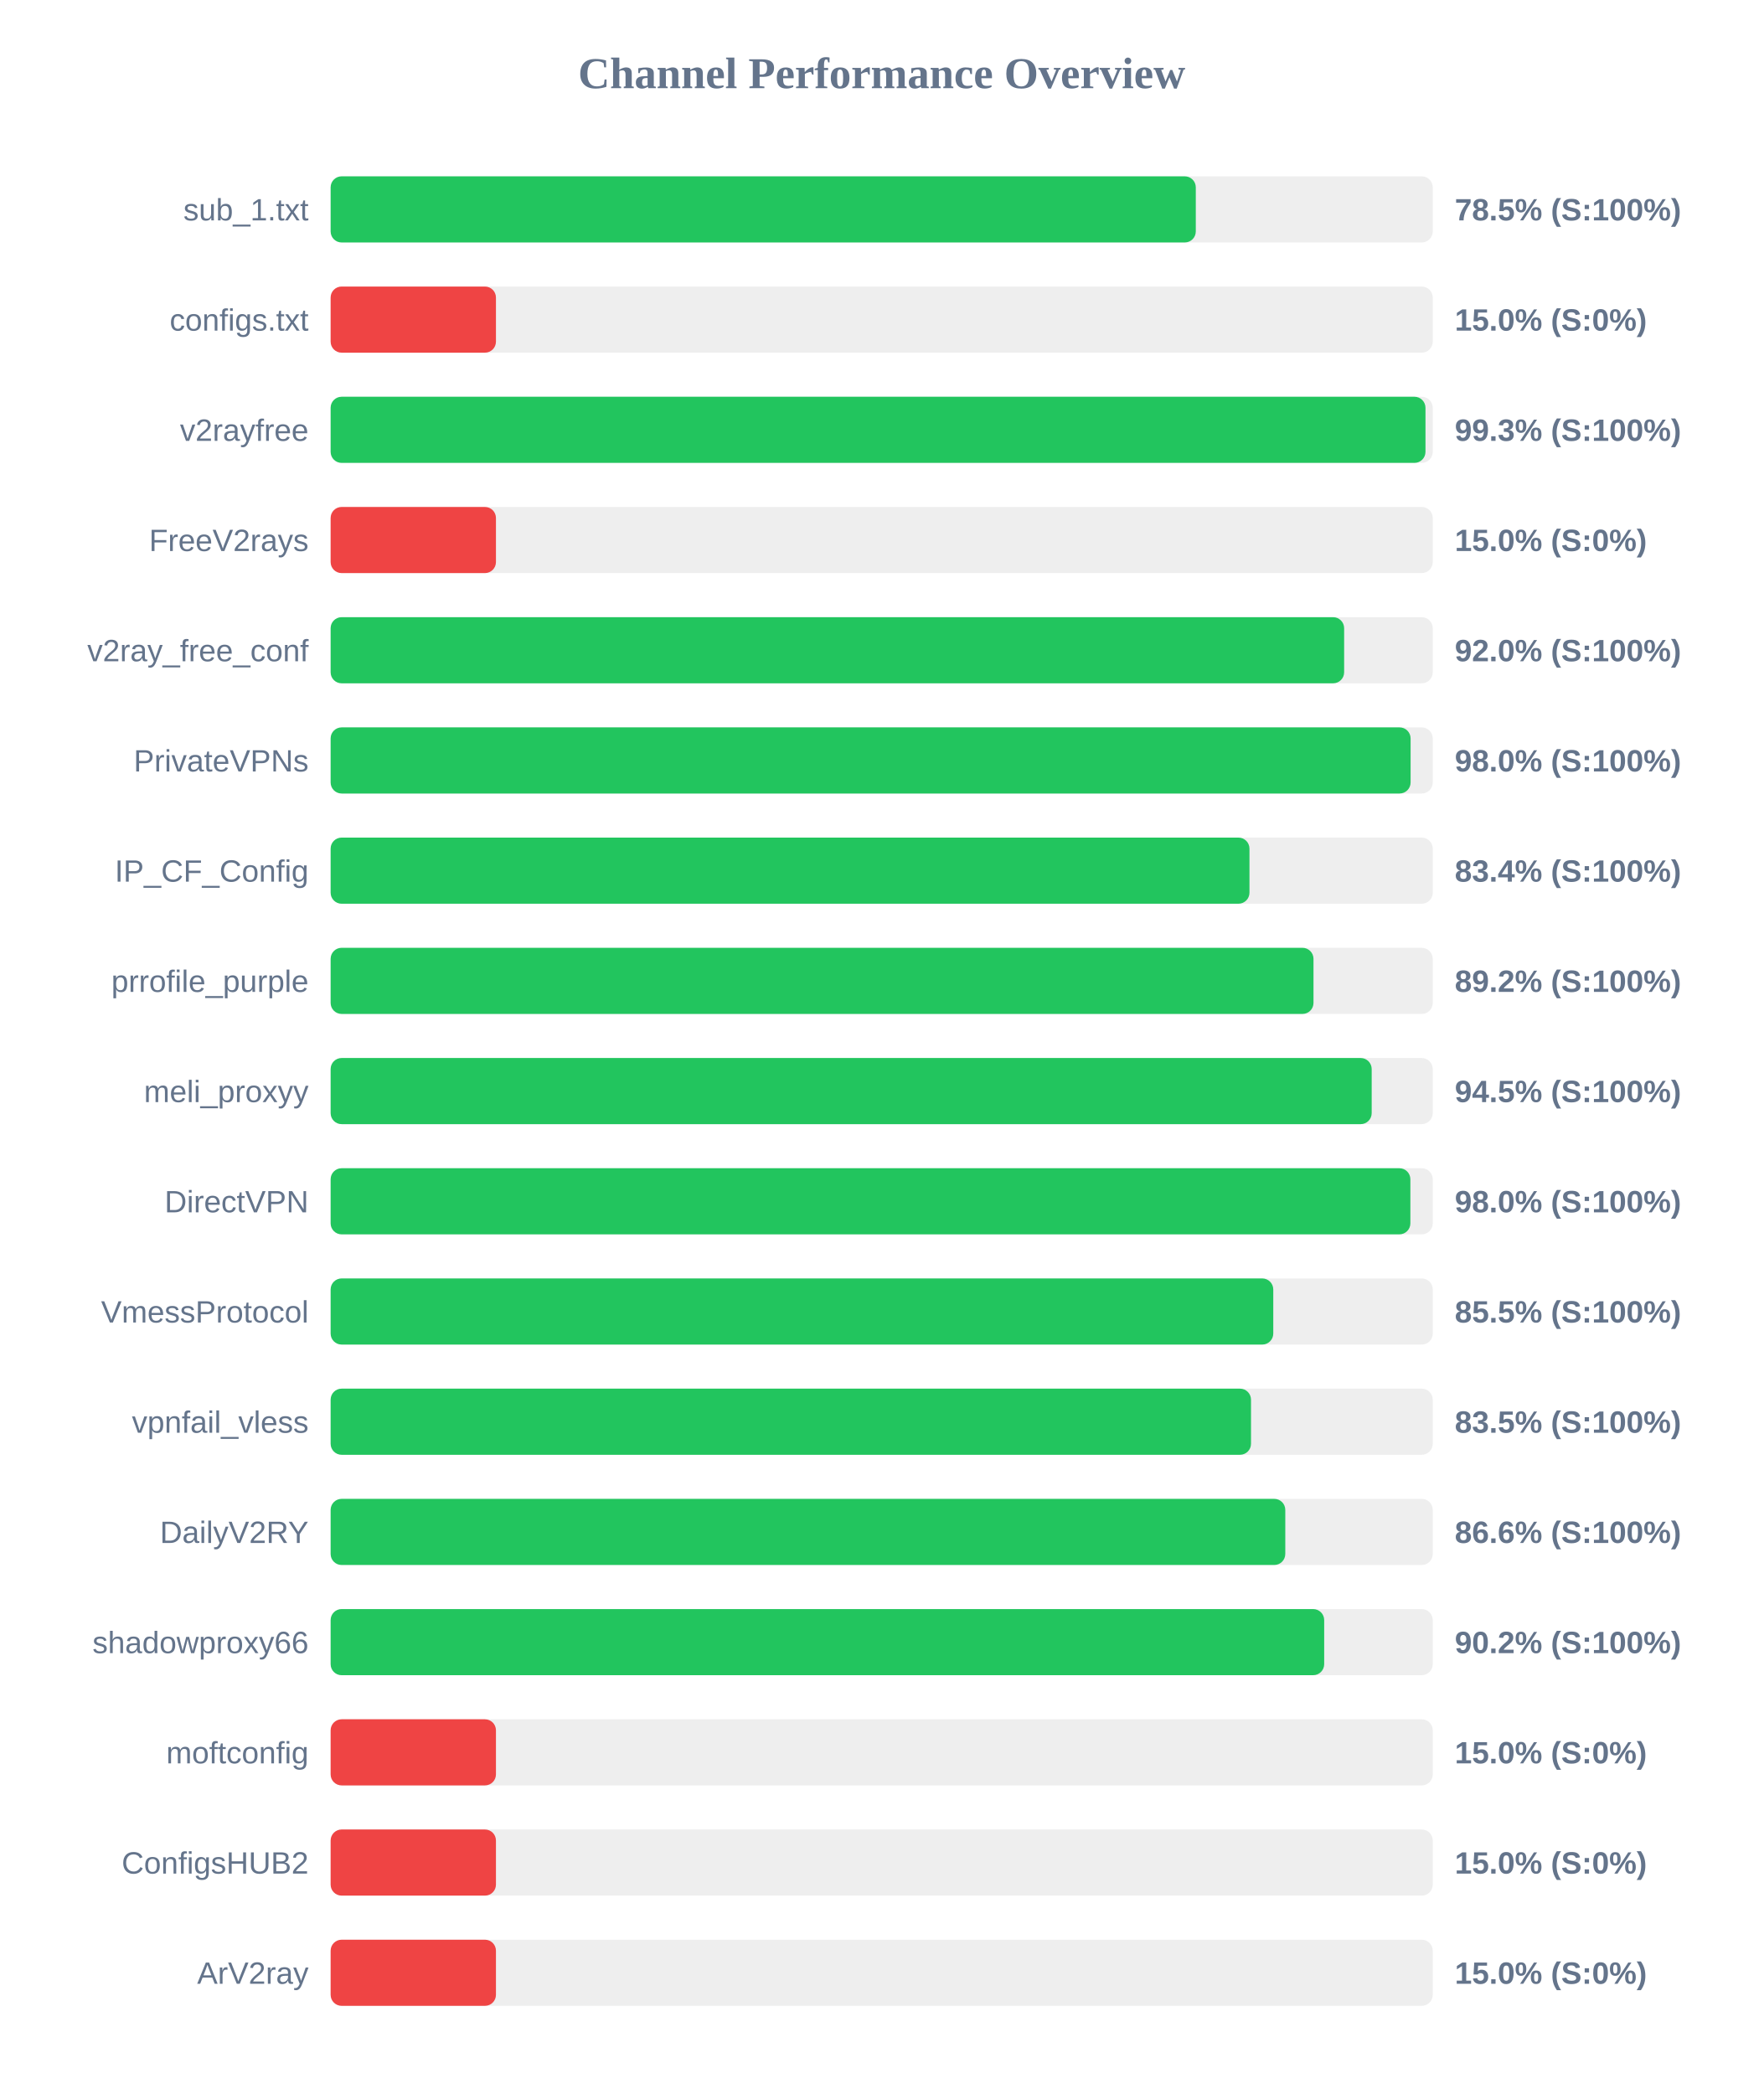
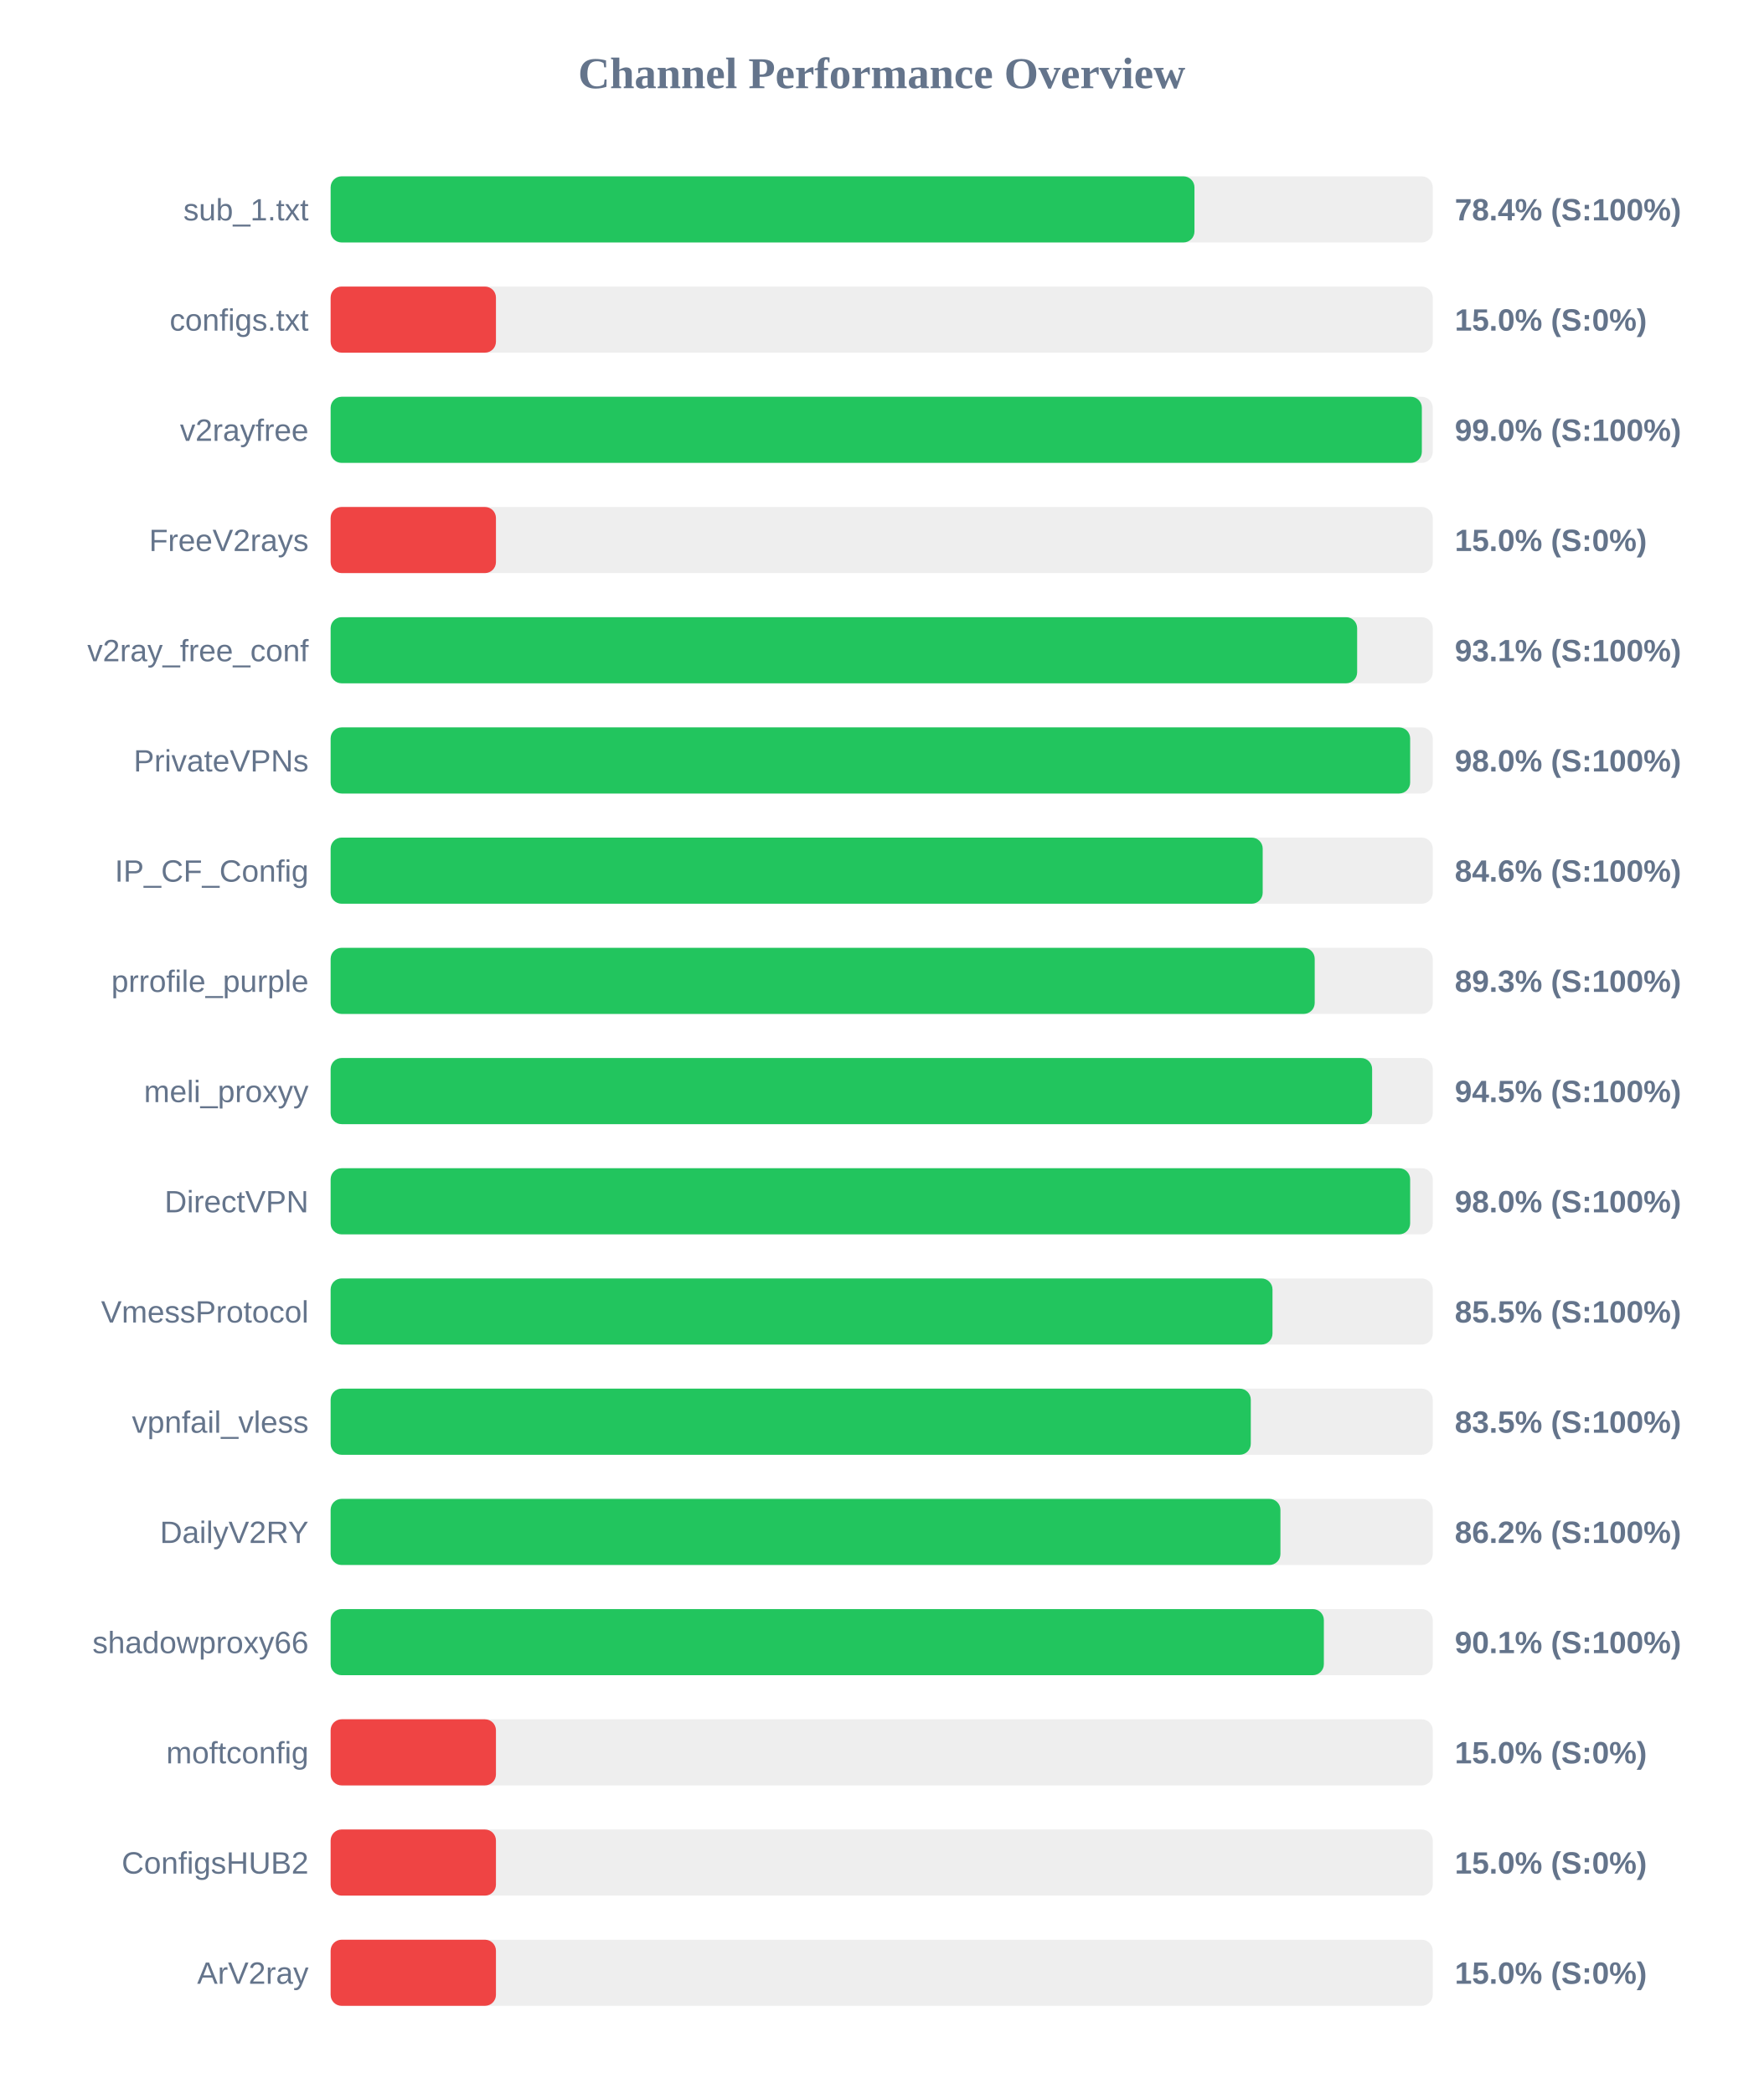
<svg xmlns="http://www.w3.org/2000/svg" width="800" height="950" version="1.1">
  <style>
        .row { font: 14px Arial; fill: #64748b; }
        .score { font: bold 14px Arial; fill: #64748b; }
    </style>
  <text x="400" y="40" text-anchor="middle" font-size="20px" font-weight="bold" fill="#64748b">Channel Performance Overview</text>
  <rect x="150" y="80" width="500" height="30" fill="#eee" rx="5" />
-   <rect x="150" y="80" width="392.5" height="30" fill="#22c55e" rx="5" />
+   <rect x="150" y="80" width="391.9" height="30" fill="#22c55e" rx="5" />
  <text x="140" y="100" text-anchor="end" class="row">sub_1.txt</text>
-   <text x="660" y="100" text-anchor="start" class="score">78.5% (S:100%)</text>
+   <text x="660" y="100" text-anchor="start" class="score">78.4% (S:100%)</text>
  <rect x="150" y="130" width="500" height="30" fill="#eee" rx="5" />
  <rect x="150" y="130" width="75.0" height="30" fill="#ef4444" rx="5" />
  <text x="140" y="150" text-anchor="end" class="row">configs.txt</text>
  <text x="660" y="150" text-anchor="start" class="score">15.0% (S:0%)</text>
  <rect x="150" y="180" width="500" height="30" fill="#eee" rx="5" />
-   <rect x="150" y="180" width="496.7" height="30" fill="#22c55e" rx="5" />
+   <rect x="150" y="180" width="495.05" height="30" fill="#22c55e" rx="5" />
  <text x="140" y="200" text-anchor="end" class="row">v2rayfree</text>
-   <text x="660" y="200" text-anchor="start" class="score">99.3% (S:100%)</text>
+   <text x="660" y="200" text-anchor="start" class="score">99.0% (S:100%)</text>
  <rect x="150" y="230" width="500" height="30" fill="#eee" rx="5" />
  <rect x="150" y="230" width="75.0" height="30" fill="#ef4444" rx="5" />
  <text x="140" y="250" text-anchor="end" class="row">FreeV2rays</text>
  <text x="660" y="250" text-anchor="start" class="score">15.0% (S:0%)</text>
  <rect x="150" y="280" width="500" height="30" fill="#eee" rx="5" />
-   <rect x="150" y="280" width="459.8" height="30" fill="#22c55e" rx="5" />
+   <rect x="150" y="280" width="465.7" height="30" fill="#22c55e" rx="5" />
  <text x="140" y="300" text-anchor="end" class="row">v2ray_free_conf</text>
-   <text x="660" y="300" text-anchor="start" class="score">92.0% (S:100%)</text>
+   <text x="660" y="300" text-anchor="start" class="score">93.1% (S:100%)</text>
  <rect x="150" y="330" width="500" height="30" fill="#eee" rx="5" />
-   <rect x="150" y="330" width="489.95" height="30" fill="#22c55e" rx="5" />
+   <rect x="150" y="330" width="489.75" height="30" fill="#22c55e" rx="5" />
  <text x="140" y="350" text-anchor="end" class="row">PrivateVPNs</text>
  <text x="660" y="350" text-anchor="start" class="score">98.0% (S:100%)</text>
  <rect x="150" y="380" width="500" height="30" fill="#eee" rx="5" />
-   <rect x="150" y="380" width="416.85" height="30" fill="#22c55e" rx="5" />
+   <rect x="150" y="380" width="422.85" height="30" fill="#22c55e" rx="5" />
  <text x="140" y="400" text-anchor="end" class="row">IP_CF_Config</text>
-   <text x="660" y="400" text-anchor="start" class="score">83.4% (S:100%)</text>
+   <text x="660" y="400" text-anchor="start" class="score">84.6% (S:100%)</text>
  <rect x="150" y="430" width="500" height="30" fill="#eee" rx="5" />
-   <rect x="150" y="430" width="445.9" height="30" fill="#22c55e" rx="5" />
+   <rect x="150" y="430" width="446.45" height="30" fill="#22c55e" rx="5" />
  <text x="140" y="450" text-anchor="end" class="row">prrofile_purple</text>
-   <text x="660" y="450" text-anchor="start" class="score">89.2% (S:100%)</text>
+   <text x="660" y="450" text-anchor="start" class="score">89.3% (S:100%)</text>
  <rect x="150" y="480" width="500" height="30" fill="#eee" rx="5" />
-   <rect x="150" y="480" width="472.3" height="30" fill="#22c55e" rx="5" />
+   <rect x="150" y="480" width="472.5" height="30" fill="#22c55e" rx="5" />
  <text x="140" y="500" text-anchor="end" class="row">meli_proxyy</text>
  <text x="660" y="500" text-anchor="start" class="score">94.5% (S:100%)</text>
  <rect x="150" y="530" width="500" height="30" fill="#eee" rx="5" />
-   <rect x="150" y="530" width="489.85" height="30" fill="#22c55e" rx="5" />
+   <rect x="150" y="530" width="489.75" height="30" fill="#22c55e" rx="5" />
  <text x="140" y="550" text-anchor="end" class="row">DirectVPN</text>
  <text x="660" y="550" text-anchor="start" class="score">98.0% (S:100%)</text>
  <rect x="150" y="580" width="500" height="30" fill="#eee" rx="5" />
-   <rect x="150" y="580" width="427.65" height="30" fill="#22c55e" rx="5" />
+   <rect x="150" y="580" width="427.3" height="30" fill="#22c55e" rx="5" />
  <text x="140" y="600" text-anchor="end" class="row">VmessProtocol</text>
  <text x="660" y="600" text-anchor="start" class="score">85.5% (S:100%)</text>
  <rect x="150" y="630" width="500" height="30" fill="#eee" rx="5" />
-   <rect x="150" y="630" width="417.55" height="30" fill="#22c55e" rx="5" />
+   <rect x="150" y="630" width="417.45" height="30" fill="#22c55e" rx="5" />
  <text x="140" y="650" text-anchor="end" class="row">vpnfail_vless</text>
  <text x="660" y="650" text-anchor="start" class="score">83.5% (S:100%)</text>
  <rect x="150" y="680" width="500" height="30" fill="#eee" rx="5" />
-   <rect x="150" y="680" width="433.1" height="30" fill="#22c55e" rx="5" />
+   <rect x="150" y="680" width="430.9" height="30" fill="#22c55e" rx="5" />
  <text x="140" y="700" text-anchor="end" class="row">DailyV2RY</text>
-   <text x="660" y="700" text-anchor="start" class="score">86.6% (S:100%)</text>
+   <text x="660" y="700" text-anchor="start" class="score">86.2% (S:100%)</text>
  <rect x="150" y="730" width="500" height="30" fill="#eee" rx="5" />
-   <rect x="150" y="730" width="450.75" height="30" fill="#22c55e" rx="5" />
+   <rect x="150" y="730" width="450.6" height="30" fill="#22c55e" rx="5" />
  <text x="140" y="750" text-anchor="end" class="row">shadowproxy66</text>
-   <text x="660" y="750" text-anchor="start" class="score">90.2% (S:100%)</text>
+   <text x="660" y="750" text-anchor="start" class="score">90.1% (S:100%)</text>
  <rect x="150" y="780" width="500" height="30" fill="#eee" rx="5" />
  <rect x="150" y="780" width="75.0" height="30" fill="#ef4444" rx="5" />
  <text x="140" y="800" text-anchor="end" class="row">moftconfig</text>
  <text x="660" y="800" text-anchor="start" class="score">15.0% (S:0%)</text>
  <rect x="150" y="830" width="500" height="30" fill="#eee" rx="5" />
  <rect x="150" y="830" width="75.0" height="30" fill="#ef4444" rx="5" />
  <text x="140" y="850" text-anchor="end" class="row">ConfigsHUB2</text>
  <text x="660" y="850" text-anchor="start" class="score">15.0% (S:0%)</text>
  <rect x="150" y="880" width="500" height="30" fill="#eee" rx="5" />
  <rect x="150" y="880" width="75.0" height="30" fill="#ef4444" rx="5" />
  <text x="140" y="900" text-anchor="end" class="row">ArV2ray</text>
  <text x="660" y="900" text-anchor="start" class="score">15.0% (S:0%)</text>
</svg>
